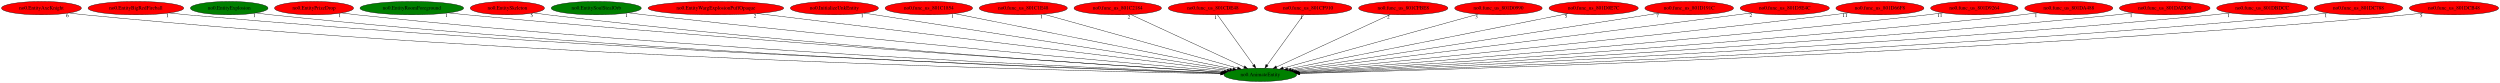
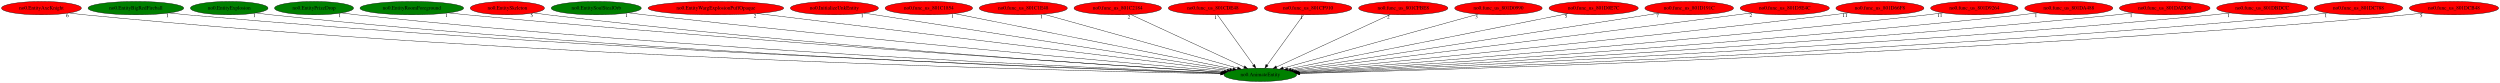
<svg xmlns="http://www.w3.org/2000/svg" xmlns:xlink="http://www.w3.org/1999/xlink" width="6750pt" height="224pt" viewBox="0.00 0.00 6750.13 224.00">
  <g id="graph0" class="graph" transform="scale(1 1) rotate(0) translate(4 220)">
    <polygon fill="white" stroke="transparent" points="-4,4 -4,-220 6746.13,-220 6746.13,4 -4,4" />
    <g id="node1" class="node">
      <ellipse fill="green" stroke="black" cx="3398.89" cy="-18" rx="98.28" ry="18" />
      <text text-anchor="middle" x="3398.89" y="-14.3" font-family="Times,serif" font-size="14.00">no0.AnimateEntity</text>
    </g>
    <g id="node2" class="node">
      <g id="a_node2">
        <a xlink:href="no0.EntityAxeKnight.svg" xlink:title="no0.EntityAxeKnight">
          <ellipse fill="red" stroke="black" cx="107.89" cy="-198" rx="107.78" ry="18" />
          <text text-anchor="middle" x="107.89" y="-194.3" font-family="Times,serif" font-size="14.00">no0.EntityAxeKnight</text>
        </a>
      </g>
    </g>
    <g id="edge1" class="edge">
      <path fill="none" stroke="black" d="M182.98,-185.03C196.88,-183.11 211.31,-181.33 224.89,-180 1424.36,-62.7 2887.69,-28.36 3291.37,-20.81" />
      <polygon fill="black" stroke="black" points="3291.64,-24.3 3301.57,-20.62 3291.51,-17.3 3291.64,-24.3" />
      <text text-anchor="middle" x="177.98" y="-173.83" font-family="Times,serif" font-size="14.00">6</text>
    </g>
    <g id="node3" class="node">
      <g id="a_node3">
        <a xlink:href="no0.EntityBigRedFireball.svg" xlink:title="no0.EntityBigRedFireball">
-           <ellipse fill="red" stroke="black" cx="362.89" cy="-198" rx="129.18" ry="18" />
+           <ellipse fill="green" stroke="black" cx="362.89" cy="-198" rx="129.18" ry="18" />
          <text text-anchor="middle" x="362.89" y="-194.3" font-family="Times,serif" font-size="14.00">no0.EntityBigRedFireball</text>
        </a>
      </g>
    </g>
    <g id="edge2" class="edge">
      <path fill="none" stroke="black" d="M452.99,-185.02C468.93,-183.15 485.38,-181.38 500.89,-180 1589.51,-82.82 2913.76,-34.74 3292.9,-22.32" />
      <polygon fill="black" stroke="black" points="3293.16,-25.81 3303.04,-21.99 3292.93,-18.82 3293.16,-25.81" />
      <text text-anchor="middle" x="447.99" y="-173.82" font-family="Times,serif" font-size="14.00">1</text>
    </g>
    <g id="node4" class="node">
      <g id="a_node4">
        <a xlink:href="no0.EntityExplosion.svg" xlink:title="no0.EntityExplosion">
          <ellipse fill="green" stroke="black" cx="614.89" cy="-198" rx="104.78" ry="18" />
          <text text-anchor="middle" x="614.89" y="-194.3" font-family="Times,serif" font-size="14.00">no0.EntityExplosion</text>
        </a>
      </g>
    </g>
    <g id="edge3" class="edge">
      <path fill="none" stroke="black" d="M687.71,-185.07C701.05,-183.16 714.87,-181.37 727.89,-180 1722.05,-75.47 2932.06,-32.91 3292.65,-22" />
      <polygon fill="black" stroke="black" points="3292.92,-25.49 3302.81,-21.7 3292.71,-18.5 3292.92,-25.49" />
      <text text-anchor="middle" x="682.71" y="-173.87" font-family="Times,serif" font-size="14.00">1</text>
    </g>
    <g id="node5" class="node">
      <g id="a_node5">
        <a xlink:href="no0.EntityPrizeDrop.svg" xlink:title="no0.EntityPrizeDrop">
-           <ellipse fill="red" stroke="black" cx="843.89" cy="-198" rx="106.68" ry="18" />
+           <ellipse fill="green" stroke="black" cx="843.89" cy="-198" rx="106.68" ry="18" />
          <text text-anchor="middle" x="843.89" y="-194.3" font-family="Times,serif" font-size="14.00">no0.EntityPrizeDrop</text>
        </a>
      </g>
    </g>
    <g id="edge4" class="edge">
      <path fill="none" stroke="black" d="M918.32,-185.1C931.8,-183.2 945.75,-181.4 958.89,-180 1859.75,-83.85 2954.25,-36.12 3293.54,-22.9" />
      <polygon fill="black" stroke="black" points="3293.74,-26.4 3303.6,-22.51 3293.47,-19.4 3293.74,-26.4" />
      <text text-anchor="middle" x="913.32" y="-173.9" font-family="Times,serif" font-size="14.00">1</text>
    </g>
    <g id="node6" class="node">
      <g id="a_node6">
        <a xlink:href="no0.EntityRoomForeground.svg" xlink:title="no0.EntityRoomForeground">
          <ellipse fill="green" stroke="black" cx="1107.89" cy="-198" rx="139.98" ry="18" />
          <text text-anchor="middle" x="1107.89" y="-194.3" font-family="Times,serif" font-size="14.00">no0.EntityRoomForeground</text>
        </a>
      </g>
    </g>
    <g id="edge5" class="edge">
      <path fill="none" stroke="black" d="M1206.42,-185.22C1223.24,-183.36 1240.56,-181.54 1256.89,-180 2041.1,-105.82 2989.46,-44.44 3297.21,-25.24" />
      <polygon fill="black" stroke="black" points="3297.68,-28.72 3307.44,-24.61 3297.25,-21.74 3297.68,-28.72" />
      <text text-anchor="middle" x="1201.42" y="-174.02" font-family="Times,serif" font-size="14.00">1</text>
    </g>
    <g id="node7" class="node">
      <g id="a_node7">
        <a xlink:href="no0.EntitySkeleton.svg" xlink:title="no0.EntitySkeleton">
          <ellipse fill="red" stroke="black" cx="1365.89" cy="-198" rx="100.18" ry="18" />
          <text text-anchor="middle" x="1365.89" y="-194.3" font-family="Times,serif" font-size="14.00">no0.EntitySkeleton</text>
        </a>
      </g>
    </g>
    <g id="edge6" class="edge">
      <path fill="none" stroke="black" d="M1436.74,-185.2C1449.42,-183.3 1462.53,-181.48 1474.89,-180 2168.98,-96.94 3009.04,-42.36 3296.62,-24.98" />
      <polygon fill="black" stroke="black" points="3297.26,-28.45 3307.03,-24.36 3296.84,-21.46 3297.26,-28.45" />
      <text text-anchor="middle" x="1431.74" y="-174" font-family="Times,serif" font-size="14.00">5</text>
    </g>
    <g id="node8" class="node">
      <g id="a_node8">
        <a xlink:href="no0.EntitySoulStealOrb.svg" xlink:title="no0.EntitySoulStealOrb">
          <ellipse fill="green" stroke="black" cx="1605.89" cy="-198" rx="121.58" ry="18" />
          <text text-anchor="middle" x="1605.89" y="-194.3" font-family="Times,serif" font-size="14.00">no0.EntitySoulStealOrb</text>
        </a>
      </g>
    </g>
    <g id="edge7" class="edge">
      <path fill="none" stroke="black" d="M1692.51,-185.36C1707.31,-183.48 1722.53,-181.63 1736.89,-180 2330.62,-112.74 3045.7,-49.41 3301.82,-27.29" />
      <polygon fill="black" stroke="black" points="3302.17,-30.78 3311.83,-26.43 3301.57,-23.8 3302.17,-30.78" />
      <text text-anchor="middle" x="1687.51" y="-174.16" font-family="Times,serif" font-size="14.00">1</text>
    </g>
    <g id="node9" class="node">
      <g id="a_node9">
        <a xlink:href="no0.EntityWargExplosionPuffOpaque.svg" xlink:title="no0.EntityWargExplosionPuffOpaque">
          <ellipse fill="red" stroke="black" cx="1928.89" cy="-198" rx="183.07" ry="18" />
          <text text-anchor="middle" x="1928.89" y="-194.3" font-family="Times,serif" font-size="14.00">no0.EntityWargExplosionPuffOpaque</text>
        </a>
      </g>
    </g>
    <g id="edge8" class="edge">
      <path fill="none" stroke="black" d="M2039.38,-183.62C2319.58,-149.69 3053.75,-60.79 3309.49,-29.83" />
      <polygon fill="black" stroke="black" points="3309.98,-33.29 3319.48,-28.62 3309.14,-26.34 3309.98,-33.29" />
      <text text-anchor="middle" x="2034.38" y="-172.42" font-family="Times,serif" font-size="14.00">2</text>
    </g>
    <g id="node10" class="node">
      <g id="a_node10">
        <a xlink:href="no0.InitializeUnkEntity.svg" xlink:title="no0.InitializeUnkEntity">
          <ellipse fill="red" stroke="black" cx="2248.89" cy="-198" rx="118.88" ry="18" />
          <text text-anchor="middle" x="2248.89" y="-194.3" font-family="Times,serif" font-size="14.00">no0.InitializeUnkEntity</text>
        </a>
      </g>
    </g>
    <g id="edge9" class="edge">
      <path fill="none" stroke="black" d="M2328.84,-184.62C2538.7,-152.14 3103.71,-64.69 3316.4,-31.77" />
      <polygon fill="black" stroke="black" points="3317.21,-35.18 3326.56,-30.2 3316.14,-28.27 3317.21,-35.18" />
      <text text-anchor="middle" x="2323.84" y="-173.42" font-family="Times,serif" font-size="14.00">1</text>
    </g>
    <g id="node11" class="node">
      <g id="a_node11">
        <a xlink:href="no0.func_us_801C1854.svg" xlink:title="no0.func_us_801C1854">
          <ellipse fill="red" stroke="black" cx="2503.89" cy="-198" rx="118.08" ry="18" />
          <text text-anchor="middle" x="2503.89" y="-194.3" font-family="Times,serif" font-size="14.00">no0.func_us_801C1854</text>
        </a>
      </g>
    </g>
    <g id="edge10" class="edge">
      <path fill="none" stroke="black" d="M2572.63,-183.33C2737.68,-150.5 3155.22,-67.46 3325.2,-33.66" />
      <polygon fill="black" stroke="black" points="3325.93,-37.08 3335.05,-31.7 3324.56,-30.21 3325.93,-37.08" />
      <text text-anchor="middle" x="2567.63" y="-172.13" font-family="Times,serif" font-size="14.00">1</text>
    </g>
    <g id="node12" class="node">
      <g id="a_node12">
        <a xlink:href="no0.func_us_801C1E48.svg" xlink:title="no0.func_us_801C1E48">
          <ellipse fill="red" stroke="black" cx="2758.89" cy="-198" rx="118.88" ry="18" />
          <text text-anchor="middle" x="2758.89" y="-194.3" font-family="Times,serif" font-size="14.00">no0.func_us_801C1E48</text>
        </a>
      </g>
    </g>
    <g id="edge11" class="edge">
      <path fill="none" stroke="black" d="M2813.18,-181.9C2931.61,-148.96 3212.51,-70.84 3337.3,-36.13" />
      <polygon fill="black" stroke="black" points="3338.4,-39.46 3347.09,-33.41 3336.52,-32.71 3338.4,-39.46" />
      <text text-anchor="middle" x="2808.18" y="-170.7" font-family="Times,serif" font-size="14.00">1</text>
    </g>
    <g id="node13" class="node">
      <g id="a_node13">
        <a xlink:href="no0.func_us_801C2184.svg" xlink:title="no0.func_us_801C2184">
          <ellipse fill="red" stroke="black" cx="3013.89" cy="-198" rx="118.08" ry="18" />
          <text text-anchor="middle" x="3013.89" y="-194.3" font-family="Times,serif" font-size="14.00">no0.func_us_801C2184</text>
        </a>
      </g>
    </g>
    <g id="edge12" class="edge">
      <path fill="none" stroke="black" d="M3049.08,-180.73C3119.57,-148.14 3277.94,-74.92 3355.04,-39.27" />
      <polygon fill="black" stroke="black" points="3356.87,-42.28 3364.48,-34.91 3353.93,-35.93 3356.87,-42.28" />
      <text text-anchor="middle" x="3044.08" y="-169.53" font-family="Times,serif" font-size="14.00">2</text>
    </g>
    <g id="node14" class="node">
      <g id="a_node14">
        <a xlink:href="no0.func_us_801CDE48.svg" xlink:title="no0.func_us_801CDE48">
          <ellipse fill="red" stroke="black" cx="3270.89" cy="-198" rx="120.48" ry="18" />
          <text text-anchor="middle" x="3270.89" y="-194.3" font-family="Times,serif" font-size="14.00">no0.func_us_801CDE48</text>
        </a>
      </g>
    </g>
    <g id="edge13" class="edge">
      <path fill="none" stroke="black" d="M3283.16,-179.93C3305.81,-148.43 3354.28,-81.03 3380.74,-44.24" />
      <polygon fill="black" stroke="black" points="3383.66,-46.18 3386.65,-36.02 3377.97,-42.09 3383.66,-46.18" />
      <text text-anchor="middle" x="3278.16" y="-168.73" font-family="Times,serif" font-size="14.00">1</text>
    </g>
    <g id="node15" class="node">
      <g id="a_node15">
        <a xlink:href="no0.func_us_801CF910.svg" xlink:title="no0.func_us_801CF910">
          <ellipse fill="red" stroke="black" cx="3527.89" cy="-198" rx="118.08" ry="18" />
          <text text-anchor="middle" x="3527.89" y="-194.3" font-family="Times,serif" font-size="14.00">no0.func_us_801CF910</text>
        </a>
      </g>
    </g>
    <g id="edge14" class="edge">
      <path fill="none" stroke="black" d="M3515.52,-179.93C3492.69,-148.43 3443.85,-81.03 3417.18,-44.24" />
      <polygon fill="black" stroke="black" points="3419.92,-42.06 3411.22,-36.02 3414.26,-46.17 3419.92,-42.06" />
      <text text-anchor="middle" x="3510.52" y="-168.73" font-family="Times,serif" font-size="14.00">1</text>
    </g>
    <g id="node16" class="node">
      <g id="a_node16">
        <a xlink:href="no0.func_us_801CFBE8.svg" xlink:title="no0.func_us_801CFBE8">
          <ellipse fill="red" stroke="black" cx="3784.89" cy="-198" rx="120.48" ry="18" />
          <text text-anchor="middle" x="3784.89" y="-194.3" font-family="Times,serif" font-size="14.00">no0.func_us_801CFBE8</text>
        </a>
      </g>
    </g>
    <g id="edge15" class="edge">
      <path fill="none" stroke="black" d="M3749.61,-180.73C3678.94,-148.14 3520.16,-74.92 3442.85,-39.27" />
      <polygon fill="black" stroke="black" points="3443.94,-35.92 3433.39,-34.91 3441.01,-42.28 3443.94,-35.92" />
      <text text-anchor="middle" x="3744.61" y="-169.53" font-family="Times,serif" font-size="14.00">2</text>
    </g>
    <g id="node17" class="node">
      <g id="a_node17">
        <a xlink:href="no0.func_us_801D0990.svg" xlink:title="no0.func_us_801D0990">
          <ellipse fill="red" stroke="black" cx="4041.89" cy="-198" rx="118.08" ry="18" />
          <text text-anchor="middle" x="4041.89" y="-194.3" font-family="Times,serif" font-size="14.00">no0.func_us_801D0990</text>
        </a>
      </g>
    </g>
    <g id="edge16" class="edge">
      <path fill="none" stroke="black" d="M3987.62,-181.98C3868.82,-149.09 3586.35,-70.89 3460.83,-36.15" />
      <polygon fill="black" stroke="black" points="3461.56,-32.72 3450.99,-33.42 3459.69,-39.46 3461.56,-32.72" />
      <text text-anchor="middle" x="3982.62" y="-170.78" font-family="Times,serif" font-size="14.00">3</text>
    </g>
    <g id="node18" class="node">
      <g id="a_node18">
        <a xlink:href="no0.func_us_801D0E7C.svg" xlink:title="no0.func_us_801D0E7C">
          <ellipse fill="red" stroke="black" cx="4298.89" cy="-198" rx="120.48" ry="18" />
          <text text-anchor="middle" x="4298.89" y="-194.3" font-family="Times,serif" font-size="14.00">no0.func_us_801D0E7C</text>
        </a>
      </g>
    </g>
    <g id="edge17" class="edge">
      <path fill="none" stroke="black" d="M4229.39,-183.25C4063.14,-150.37 3643.66,-67.41 3472.92,-33.64" />
      <polygon fill="black" stroke="black" points="3473.5,-30.19 3463.01,-31.68 3472.14,-37.06 3473.5,-30.19" />
      <text text-anchor="middle" x="4224.39" y="-172.05" font-family="Times,serif" font-size="14.00">5</text>
    </g>
    <g id="node19" class="node">
      <g id="a_node19">
        <a xlink:href="no0.func_us_801D191C.svg" xlink:title="no0.func_us_801D191C">
          <ellipse fill="red" stroke="black" cx="4556.89" cy="-198" rx="119.68" ry="18" />
          <text text-anchor="middle" x="4556.89" y="-194.3" font-family="Times,serif" font-size="14.00">no0.func_us_801D191C</text>
        </a>
      </g>
    </g>
    <g id="edge18" class="edge">
      <path fill="none" stroke="black" d="M4476.38,-184.62C4264.96,-152.13 3695.56,-64.6 3481.64,-31.72" />
      <polygon fill="black" stroke="black" points="3482.14,-28.26 3471.72,-30.2 3481.07,-35.17 3482.14,-28.26" />
      <text text-anchor="middle" x="4471.38" y="-173.42" font-family="Times,serif" font-size="14.00">7</text>
    </g>
    <g id="node20" class="node">
      <g id="a_node20">
        <a xlink:href="no0.func_us_801D5E4C.svg" xlink:title="no0.func_us_801D5E4C">
          <ellipse fill="red" stroke="black" cx="4814.89" cy="-198" rx="120.48" ry="18" />
          <text text-anchor="middle" x="4814.89" y="-194.3" font-family="Times,serif" font-size="14.00">no0.func_us_801D5E4C</text>
        </a>
      </g>
    </g>
    <g id="edge19" class="edge">
      <path fill="none" stroke="black" d="M4728.16,-185.49C4714.04,-183.64 4699.56,-181.76 4685.89,-180 4235.96,-122.21 3697.19,-55.68 3488.01,-29.94" />
      <polygon fill="black" stroke="black" points="3488.35,-26.46 3478,-28.71 3487.49,-33.41 3488.35,-26.46" />
      <text text-anchor="middle" x="4723.16" y="-174.29" font-family="Times,serif" font-size="14.00">2</text>
    </g>
    <g id="node21" class="node">
      <g id="a_node21">
        <a xlink:href="no0.func_us_801D66F8.svg" xlink:title="no0.func_us_801D66F8">
          <ellipse fill="red" stroke="black" cx="5071.89" cy="-198" rx="118.88" ry="18" />
          <text text-anchor="middle" x="5071.89" y="-194.3" font-family="Times,serif" font-size="14.00">no0.func_us_801D66F8</text>
        </a>
      </g>
    </g>
    <g id="edge20" class="edge">
      <path fill="none" stroke="black" d="M4986.9,-185.37C4972.55,-183.51 4957.8,-181.65 4943.89,-180 4395.73,-115.05 3736.44,-51.04 3494.16,-27.98" />
      <polygon fill="black" stroke="black" points="3494.27,-24.48 3483.98,-27.02 3493.61,-31.45 3494.27,-24.48" />
      <text text-anchor="middle" x="4977.4" y="-174.17" font-family="Times,serif" font-size="14.00">11</text>
    </g>
    <g id="node22" class="node">
      <g id="a_node22">
        <a xlink:href="no0.func_us_801D9264.svg" xlink:title="no0.func_us_801D9264">
          <ellipse fill="red" stroke="black" cx="5326.89" cy="-198" rx="118.08" ry="18" />
          <text text-anchor="middle" x="5326.89" y="-194.3" font-family="Times,serif" font-size="14.00">no0.func_us_801D9264</text>
        </a>
      </g>
    </g>
    <g id="edge21" class="edge">
      <path fill="none" stroke="black" d="M5242.93,-185.23C5228.58,-183.37 5213.82,-181.55 5199.89,-180 4552.27,-107.74 3770.76,-46.81 3498.3,-26.35" />
      <polygon fill="black" stroke="black" points="3498.28,-22.83 3488.04,-25.58 3497.75,-29.81 3498.28,-22.83" />
      <text text-anchor="middle" x="5233.43" y="-174.03" font-family="Times,serif" font-size="14.00">11</text>
    </g>
    <g id="node23" class="node">
      <g id="a_node23">
        <a xlink:href="no0.func_us_801DA488.svg" xlink:title="no0.func_us_801DA488">
          <ellipse fill="red" stroke="black" cx="5581.89" cy="-198" rx="118.88" ry="18" />
          <text text-anchor="middle" x="5581.89" y="-194.3" font-family="Times,serif" font-size="14.00">no0.func_us_801DA488</text>
        </a>
      </g>
    </g>
    <g id="edge22" class="edge">
      <path fill="none" stroke="black" d="M5497.97,-185.2C5483.29,-183.32 5468.16,-181.51 5453.89,-180 4706.05,-101.1 3801.32,-43.25 3501.13,-25.05" />
      <polygon fill="black" stroke="black" points="3500.91,-21.53 3490.71,-24.42 3500.48,-28.52 3500.91,-21.53" />
      <text text-anchor="middle" x="5492.97" y="-174" font-family="Times,serif" font-size="14.00">1</text>
    </g>
    <g id="node24" class="node">
      <g id="a_node24">
        <a xlink:href="no0.func_us_801DADD0.svg" xlink:title="no0.func_us_801DADD0">
          <ellipse fill="red" stroke="black" cx="5840.89" cy="-198" rx="122.38" ry="18" />
          <text text-anchor="middle" x="5840.89" y="-194.3" font-family="Times,serif" font-size="14.00">no0.func_us_801DADD0</text>
        </a>
      </g>
    </g>
    <g id="edge23" class="edge">
      <path fill="none" stroke="black" d="M5755.01,-185.11C5739.99,-183.25 5724.5,-181.46 5709.89,-180 4859.43,-95.27 3828.48,-40.27 3502.71,-24.03" />
      <polygon fill="black" stroke="black" points="3502.51,-20.51 3492.34,-23.51 3502.16,-27.5 3502.51,-20.51" />
      <text text-anchor="middle" x="5750.01" y="-173.91" font-family="Times,serif" font-size="14.00">1</text>
    </g>
    <g id="node25" class="node">
      <g id="a_node25">
        <a xlink:href="no0.func_us_801DBDCC.svg" xlink:title="no0.func_us_801DBDCC">
          <ellipse fill="red" stroke="black" cx="6103.89" cy="-198" rx="122.68" ry="18" />
          <text text-anchor="middle" x="6103.89" y="-194.3" font-family="Times,serif" font-size="14.00">no0.func_us_801DBDCC</text>
        </a>
      </g>
    </g>
    <g id="edge24" class="edge">
      <path fill="none" stroke="black" d="M6018.07,-185.12C6002.71,-183.23 5986.84,-181.43 5971.89,-180 5015.6,-88.6 3854.19,-37.29 3503.82,-23.09" />
      <polygon fill="black" stroke="black" points="3503.82,-19.59 3493.69,-22.68 3503.54,-26.59 3503.82,-19.59" />
      <text text-anchor="middle" x="6013.07" y="-173.92" font-family="Times,serif" font-size="14.00">1</text>
    </g>
    <g id="node26" class="node">
      <g id="a_node26">
        <a xlink:href="no0.func_us_801DC788.svg" xlink:title="no0.func_us_801DC788">
          <ellipse fill="red" stroke="black" cx="6363.89" cy="-198" rx="119.68" ry="18" />
          <text text-anchor="middle" x="6363.89" y="-194.3" font-family="Times,serif" font-size="14.00">no0.func_us_801DC788</text>
        </a>
      </g>
    </g>
    <g id="edge25" class="edge">
      <path fill="none" stroke="black" d="M6280.68,-185.02C6265.79,-183.14 6250.4,-181.37 6235.89,-180 5172.76,-79.38 3879.13,-33.81 3504.91,-22.13" />
      <polygon fill="black" stroke="black" points="3505.02,-18.64 3494.91,-21.82 3504.8,-25.63 3505.02,-18.64" />
      <text text-anchor="middle" x="6275.68" y="-173.82" font-family="Times,serif" font-size="14.00">1</text>
    </g>
    <g id="node27" class="node">
      <g id="a_node27">
        <a xlink:href="no0.func_us_801DCB48.svg" xlink:title="no0.func_us_801DCB48">
          <ellipse fill="red" stroke="black" cx="6621.89" cy="-198" rx="120.48" ry="18" />
          <text text-anchor="middle" x="6621.89" y="-194.3" font-family="Times,serif" font-size="14.00">no0.func_us_801DCB48</text>
        </a>
      </g>
    </g>
    <g id="edge26" class="edge">
      <path fill="none" stroke="black" d="M6538.38,-185.02C6523.26,-183.13 6507.62,-181.35 6492.89,-180 5324.91,-72.82 3901.84,-31.42 3505.67,-21.5" />
      <polygon fill="black" stroke="black" points="3505.74,-18 3495.65,-21.25 3505.56,-25 3505.74,-18" />
      <text text-anchor="middle" x="6533.38" y="-173.82" font-family="Times,serif" font-size="14.00">5</text>
    </g>
  </g>
</svg>
